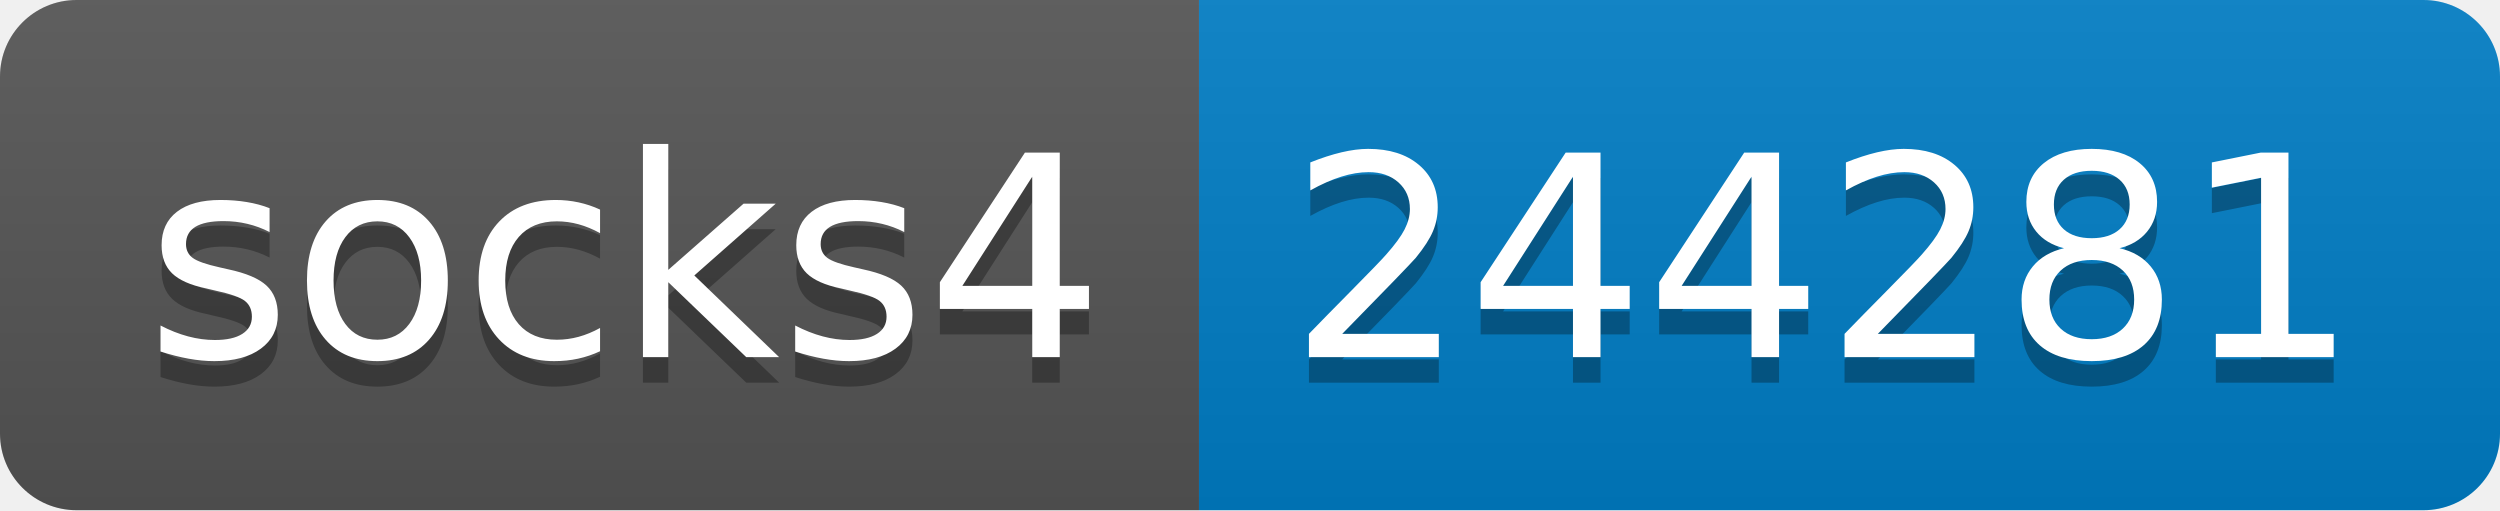
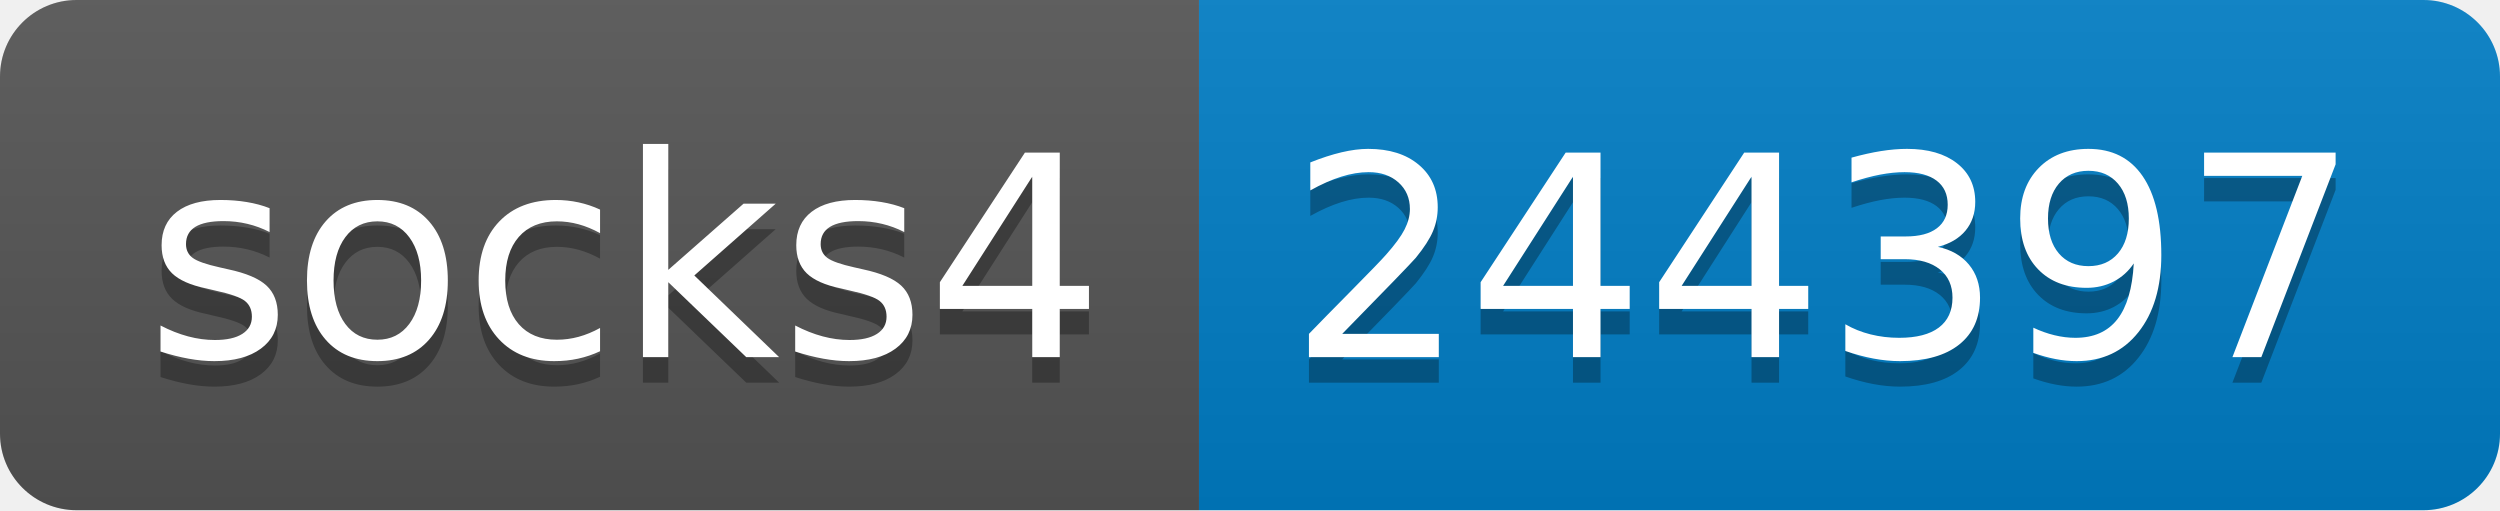
- <svg xmlns="http://www.w3.org/2000/svg" width="98" height="20" role="img" aria-label="socks4: 244281">
+ <svg xmlns="http://www.w3.org/2000/svg" width="98" height="20" role="img" aria-label="socks4: 244397">
  <linearGradient id="s" x2="0" y2="100%">
    <stop offset="0" stop-color="#bbb" stop-opacity=".1" />
    <stop offset="1" stop-opacity=".1" />
  </linearGradient>
  <clipPath id="r">
    <rect width="98" height="20" rx="3" fill="#fff" />
  </clipPath>
  <g clip-path="url(#r)">
    <rect width="47" height="20" fill="#555" />
    <rect x="47" width="51" height="20" fill="#007ec6" />
    <rect width="98" height="20" fill="url(#s)" />
  </g>
  <g fill="#fff" text-anchor="middle" font-family="Verdana,Geneva,DejaVu Sans,sans-serif" text-rendering="geometricPrecision" font-size="110">
    <text aria-hidden="true" x="245" y="150" fill="#010101" fill-opacity=".3" transform="scale(.1)" textLength="370">socks4</text>
    <text x="245" y="140" transform="scale(.1)" fill="#fff" textLength="370">socks4</text>
-     <text aria-hidden="true" x="715" y="150" fill="#010101" fill-opacity=".3" transform="scale(.1)" textLength="410">244281</text>
-     <text x="715" y="140" transform="scale(.1)" fill="#fff" textLength="410">244281</text>
+     <text aria-hidden="true" x="715" y="150" fill="#010101" fill-opacity=".3" transform="scale(.1)" textLength="410">244397</text>
+     <text x="715" y="140" transform="scale(.1)" fill="#fff" textLength="410">244397</text>
  </g>
</svg>
